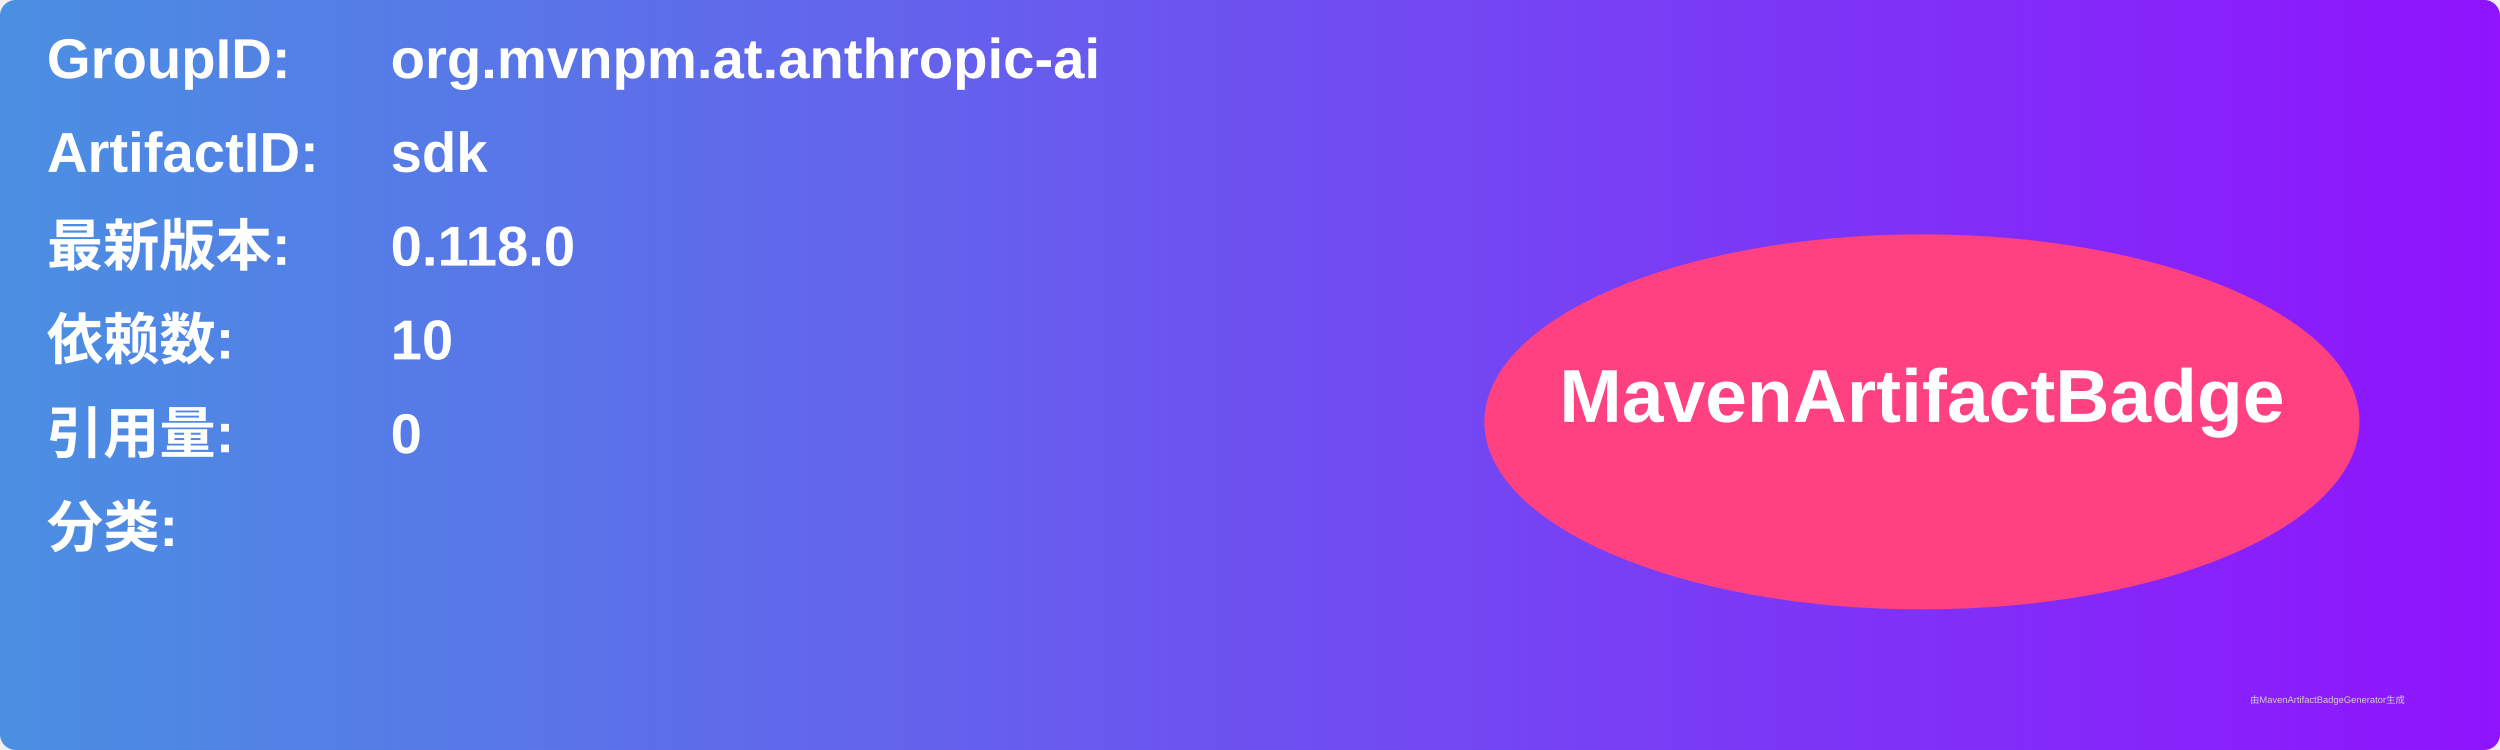
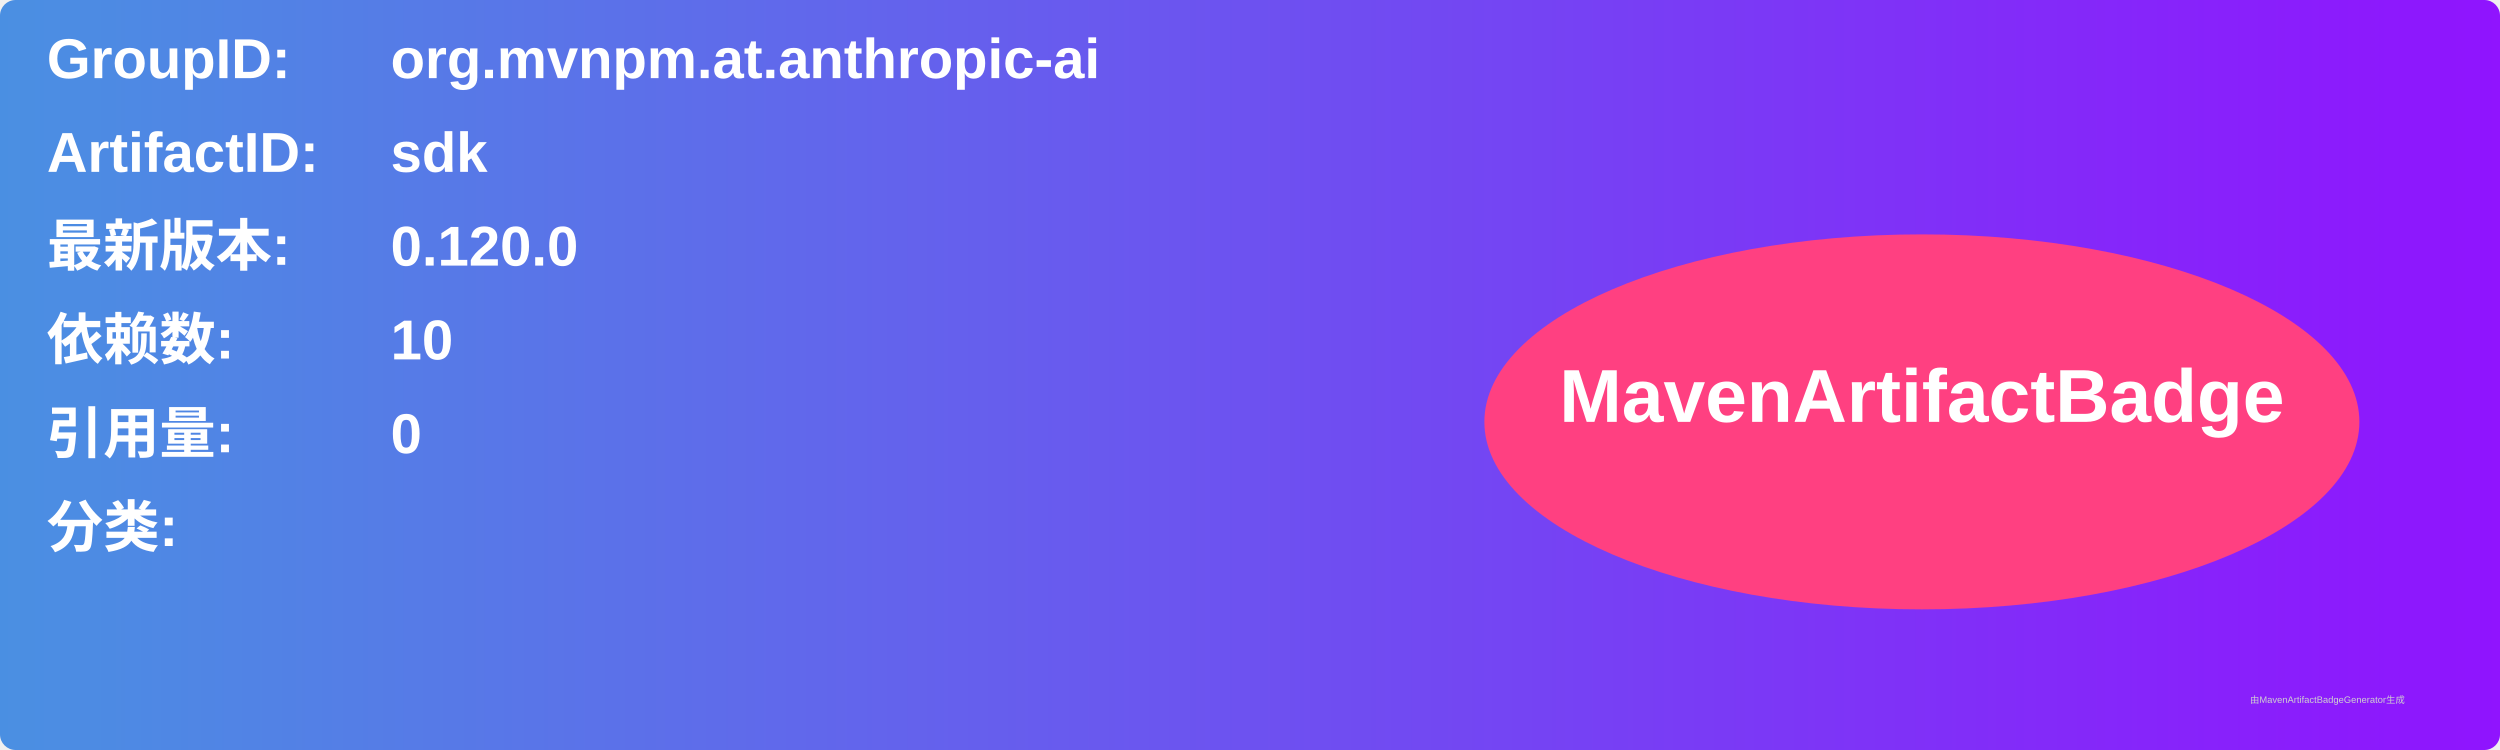
<svg xmlns="http://www.w3.org/2000/svg" width="800" height="240" viewBox="0 0 800 240">
  <linearGradient id="grad" x1="0%" y1="0%" x2="100%" y2="0%">
    <stop offset="0%" stop-color="#4a90e2" />
    <stop offset="100%" stop-color="#9013fe" />
  </linearGradient>
  <rect width="100%" height="100%" rx="5" ry="5" fill="url(#grad)" />
  <g transform="translate(15, 15)">
    <text x="0" y="10" font-family="Arial" font-size="18" fill="white" font-weight="bold" width="260">GroupID:</text>
    <text x="110" y="10" font-family="Arial" font-size="18" fill="white" font-weight="bold" width="460">org.mvnpm.at.anthropic-ai</text>
    <text x="0" y="40" font-family="Arial" font-size="18" fill="white" font-weight="bold" width="260">ArtifactID:</text>
    <text x="110" y="40" font-family="Arial" font-size="18" fill="white" font-weight="bold" width="460">sdk</text>
    <text x="0" y="70" font-family="Arial" font-size="18" fill="white" font-weight="bold">最新版本:</text>
    <text x="110" y="70" font-family="Arial" font-size="18" fill="white" font-weight="bold">
-       <tspan font-weight="bold">0.118.0</tspan>
+       <tspan font-weight="bold">0.120.0</tspan>
    </text>
    <text x="0" y="100" font-family="Arial" font-size="18" fill="white" font-weight="bold">依赖数: </text>
    <text x="110" y="100" font-family="Arial" font-size="18" fill="white">
      <tspan font-weight="bold">10</tspan>
    </text>
    <text x="0" y="130" font-family="Arial" font-size="18" fill="white" font-weight="bold">引用量: </text>
    <text x="110" y="130" font-family="Arial" font-size="18" fill="white">
      <tspan font-weight="bold">0</tspan>
    </text>
    <text x="0" y="160" font-family="Arial" font-size="18" fill="white" font-weight="bold">分类:</text>
    <text x="10" y="190" font-family="Arial" font-size="10" fill="white">
      <tspan font-weight="bold" />
    </text>
    <ellipse cx="600" cy="120" rx="140" ry="60" fill="#ff4081" />
    <text x="600" y="120" text-anchor="middle" font-family="Arial" font-size="24" fill="white" font-weight="bold">MavenArtifactBadge</text>
  </g>
  <text x="720" y="225" font-family="Arial" font-size="3" fill="#d0d0d0">由MavenArtifactBadgeGenerator生成</text>
</svg>
